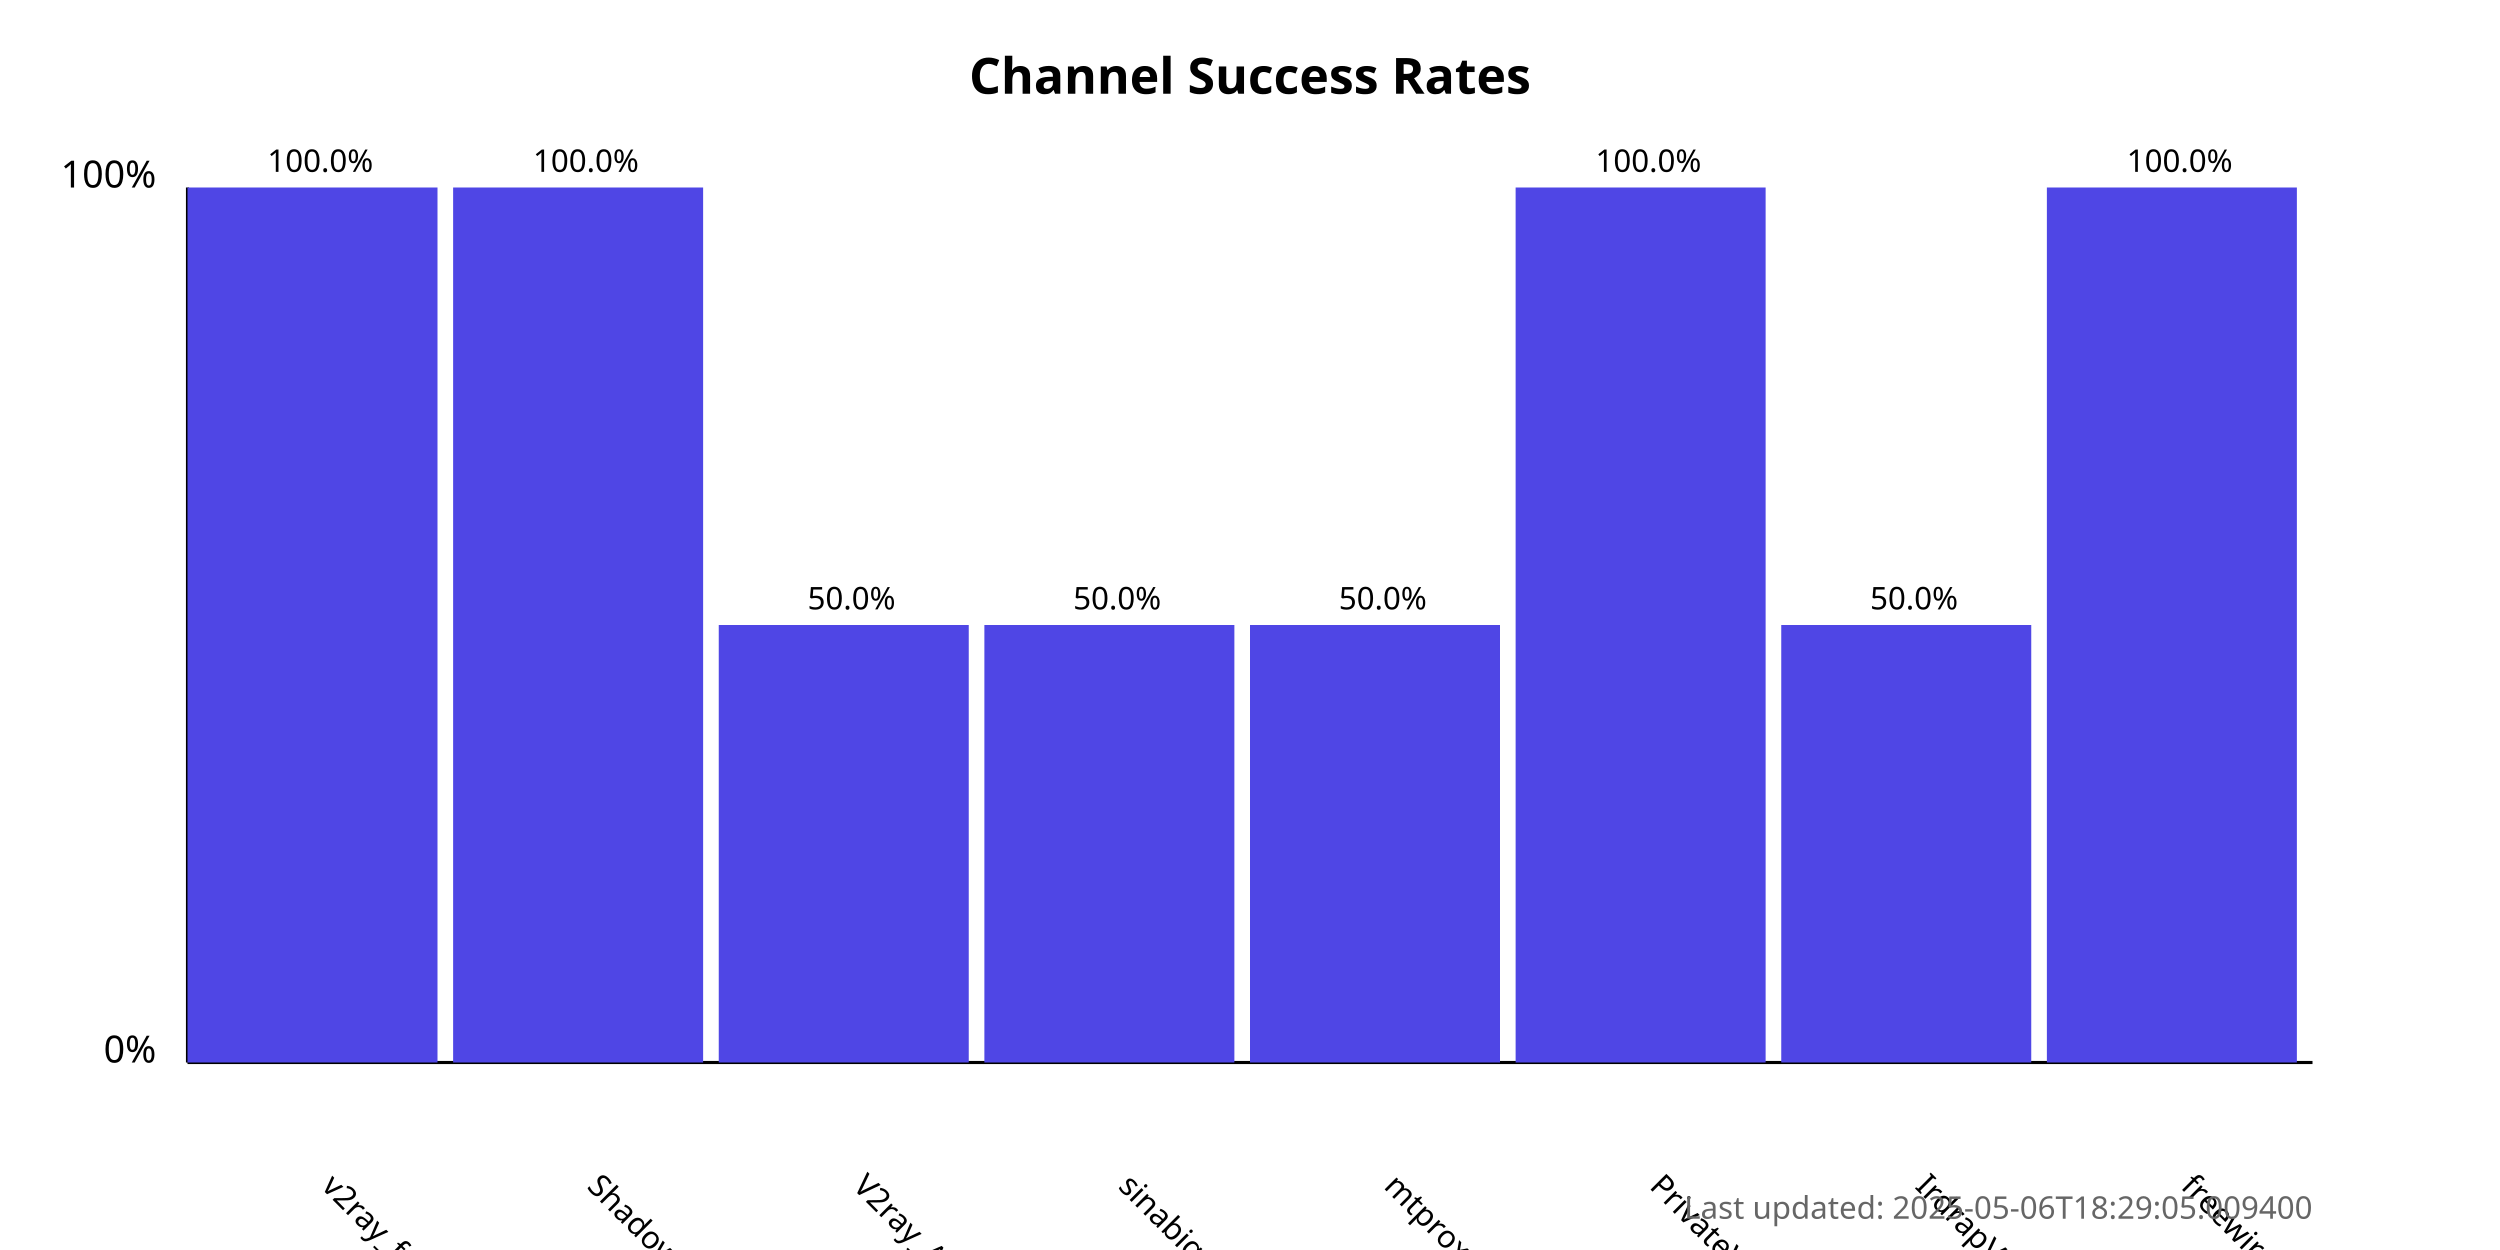
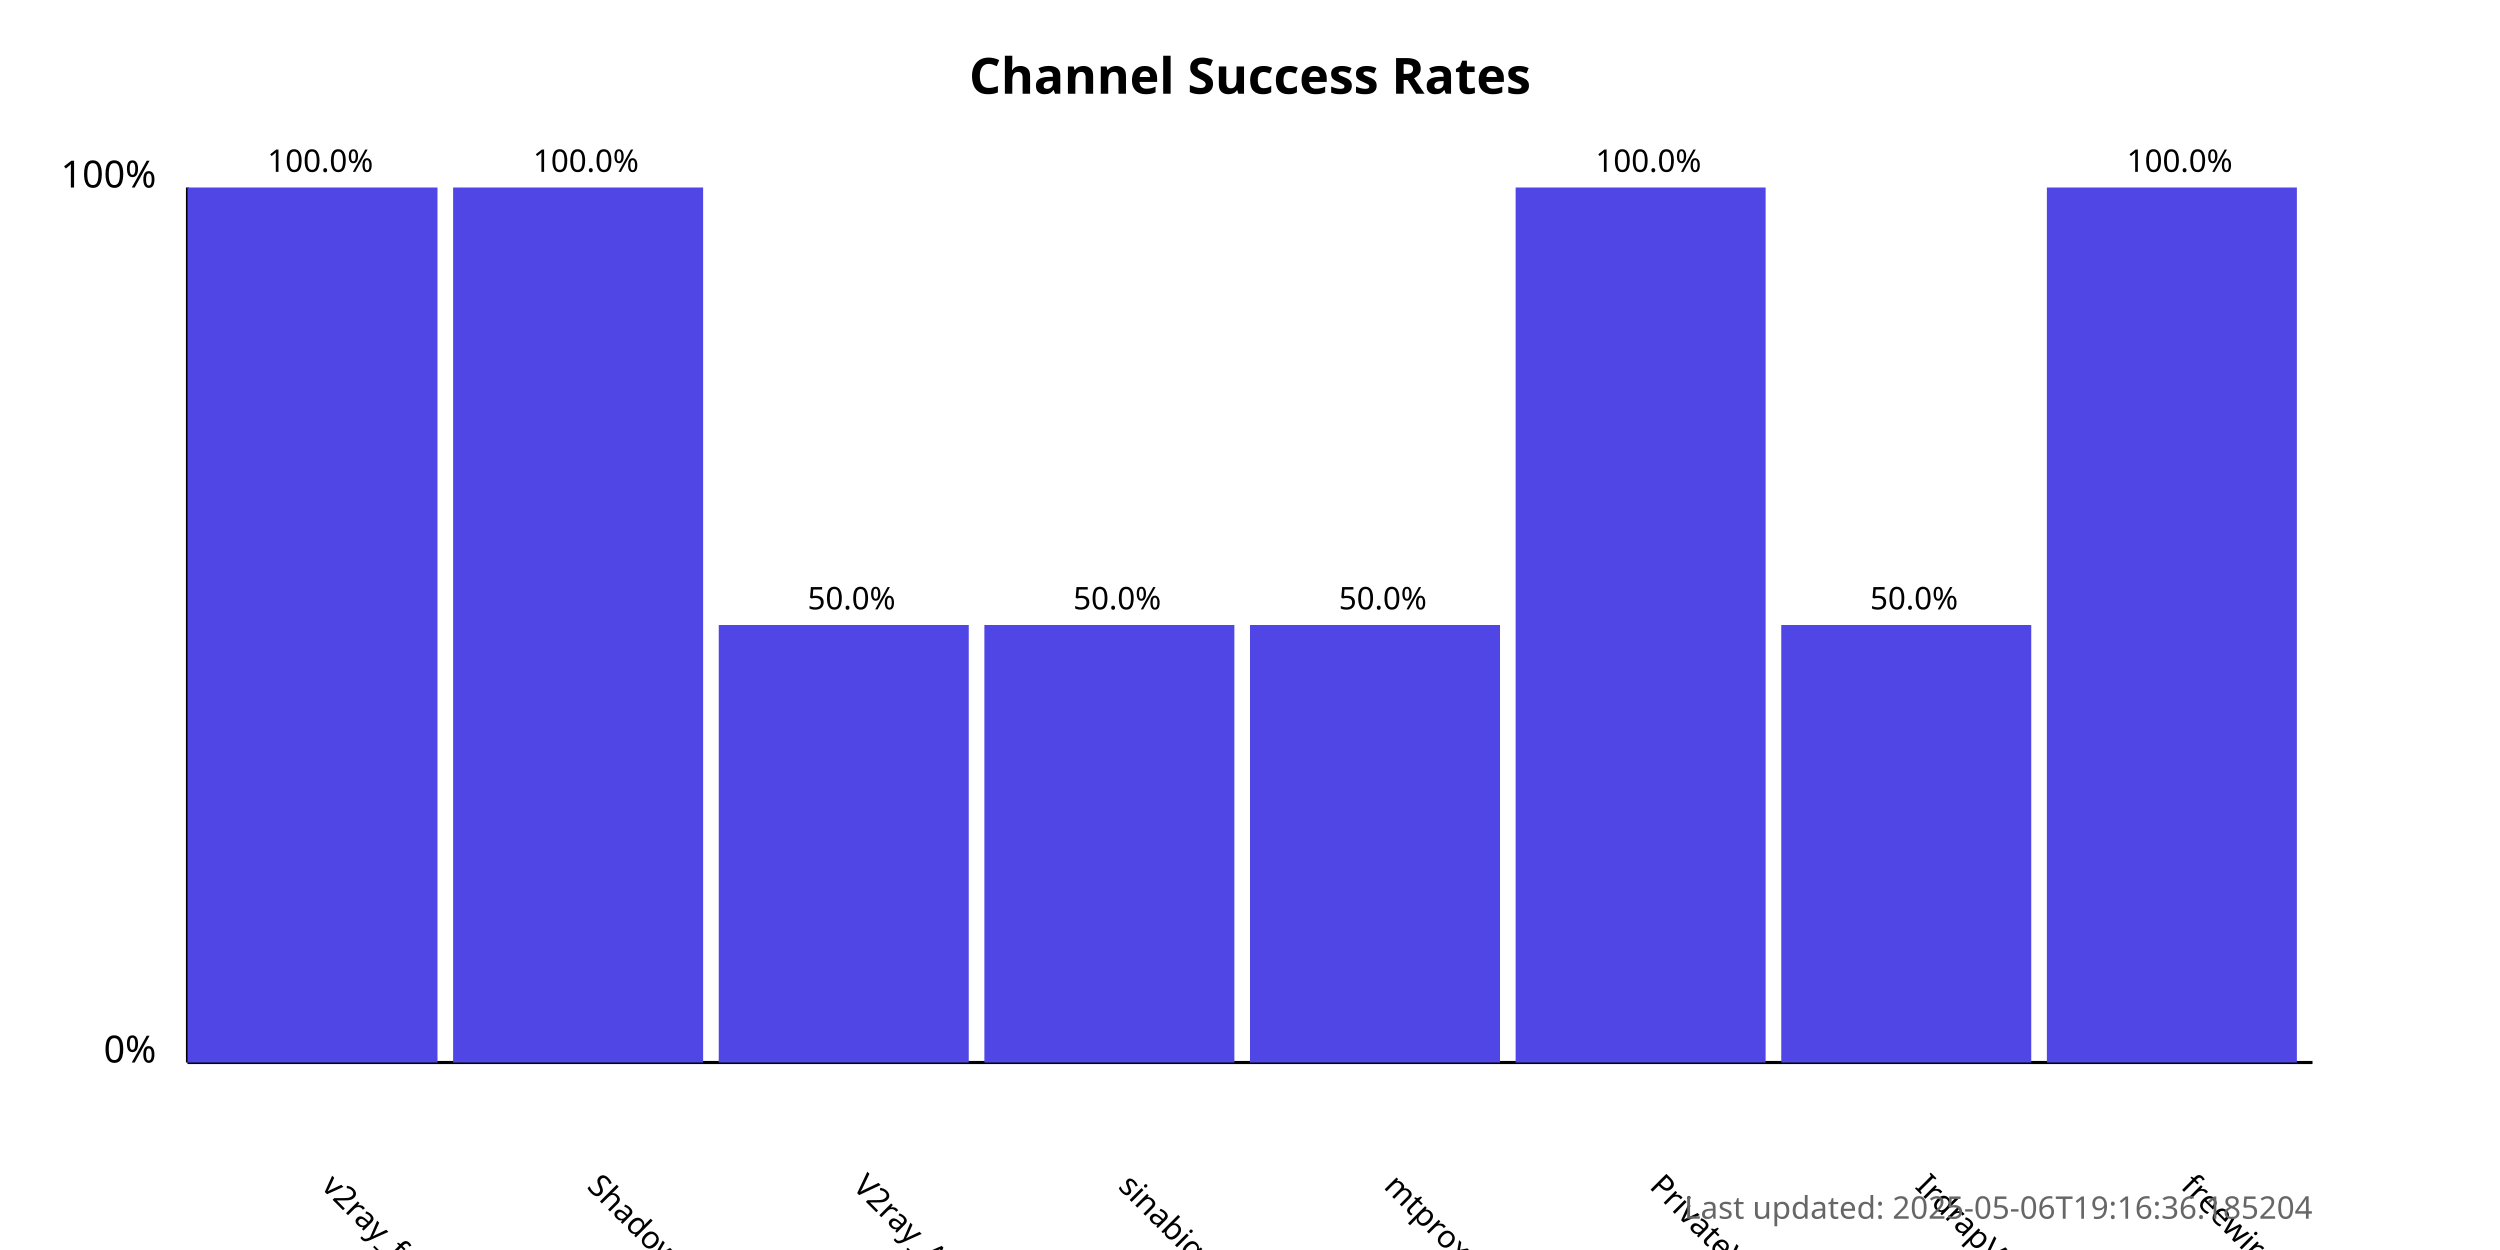
<svg xmlns="http://www.w3.org/2000/svg" width="800" height="400">
  <style>
            .chart-title { font: bold 16px sans-serif; }
            .axis-label { font: 12px sans-serif; }
            .tick-label { font: 10px sans-serif; }
            .bar { fill: #4f46e5; }
            .bar:hover { fill: #6366f1; }
            .timestamp { font: 10px sans-serif; fill: #666; }
        </style>
  <text x="400.0" y="30" text-anchor="middle" class="chart-title">
            Channel Success Rates
        </text>
  <line x1="60" y1="340" x2="60" y2="60" stroke="black" stroke-width="1" />
  <line x1="60" y1="340" x2="740" y2="340" stroke="black" stroke-width="1" />
  <text x="50" y="340" text-anchor="end" class="axis-label">0%</text>
  <text x="50" y="60" text-anchor="end" class="axis-label">100%</text>
  <g>
    <rect x="60" y="60.0" width="80.0" height="280.0" class="bar" />
    <text x="102.5" y="380" transform="rotate(45, 102.5, 380)" text-anchor="start" class="tick-label">
                v2ray_free_conf
            </text>
    <text x="102.5" y="55.0" text-anchor="middle" class="tick-label">
                100.0%
            </text>
  </g>
  <g>
    <rect x="145.0" y="60.0" width="80.0" height="280.0" class="bar" />
    <text x="187.5" y="380" transform="rotate(45, 187.5, 380)" text-anchor="start" class="tick-label">
                ShadowProxy66
            </text>
    <text x="187.5" y="55.0" text-anchor="middle" class="tick-label">
                100.0%
            </text>
  </g>
  <g>
    <rect x="230.0" y="200.0" width="80.0" height="140.0" class="bar" />
    <text x="272.5" y="380" transform="rotate(45, 272.5, 380)" text-anchor="start" class="tick-label">
                V2ray_Alpha
            </text>
    <text x="272.5" y="195.0" text-anchor="middle" class="tick-label">
                50.0%
            </text>
  </g>
  <g>
    <rect x="315.0" y="200.0" width="80.0" height="140.0" class="bar" />
    <text x="357.5" y="380" transform="rotate(45, 357.5, 380)" text-anchor="start" class="tick-label">
                sinabigo
            </text>
    <text x="357.5" y="195.0" text-anchor="middle" class="tick-label">
                50.0%
            </text>
  </g>
  <g>
    <rect x="400.0" y="200.0" width="80.0" height="140.0" class="bar" />
    <text x="442.5" y="380" transform="rotate(45, 442.5, 380)" text-anchor="start" class="tick-label">
                mtproxy_lists
            </text>
    <text x="442.5" y="195.0" text-anchor="middle" class="tick-label">
                50.0%
            </text>
  </g>
  <g>
    <rect x="485.0" y="60.0" width="80.0" height="280.0" class="bar" />
    <text x="527.5" y="380" transform="rotate(45, 527.5, 380)" text-anchor="start" class="tick-label">
                PrivateVPNs
            </text>
    <text x="527.5" y="55.0" text-anchor="middle" class="tick-label">
                100.0%
            </text>
  </g>
  <g>
    <rect x="570.0" y="200.0" width="80.0" height="140.0" class="bar" />
    <text x="612.5" y="380" transform="rotate(45, 612.5, 380)" text-anchor="start" class="tick-label">
                IrdrapVPNnews
            </text>
    <text x="612.5" y="195.0" text-anchor="middle" class="tick-label">
                50.0%
            </text>
  </g>
  <g>
    <rect x="655.0" y="60.0" width="80.0" height="280.0" class="bar" />
    <text x="697.5" y="380" transform="rotate(45, 697.5, 380)" text-anchor="start" class="tick-label">
                freewireguard
            </text>
    <text x="697.5" y="55.0" text-anchor="middle" class="tick-label">
                100.0%
            </text>
  </g>
  <text x="740" y="390" text-anchor="end" class="timestamp">
-             Last updated: 2025-05-06T18:29:05.009400
+             Last updated: 2025-05-06T19:16:36.185204
        </text>
</svg>
